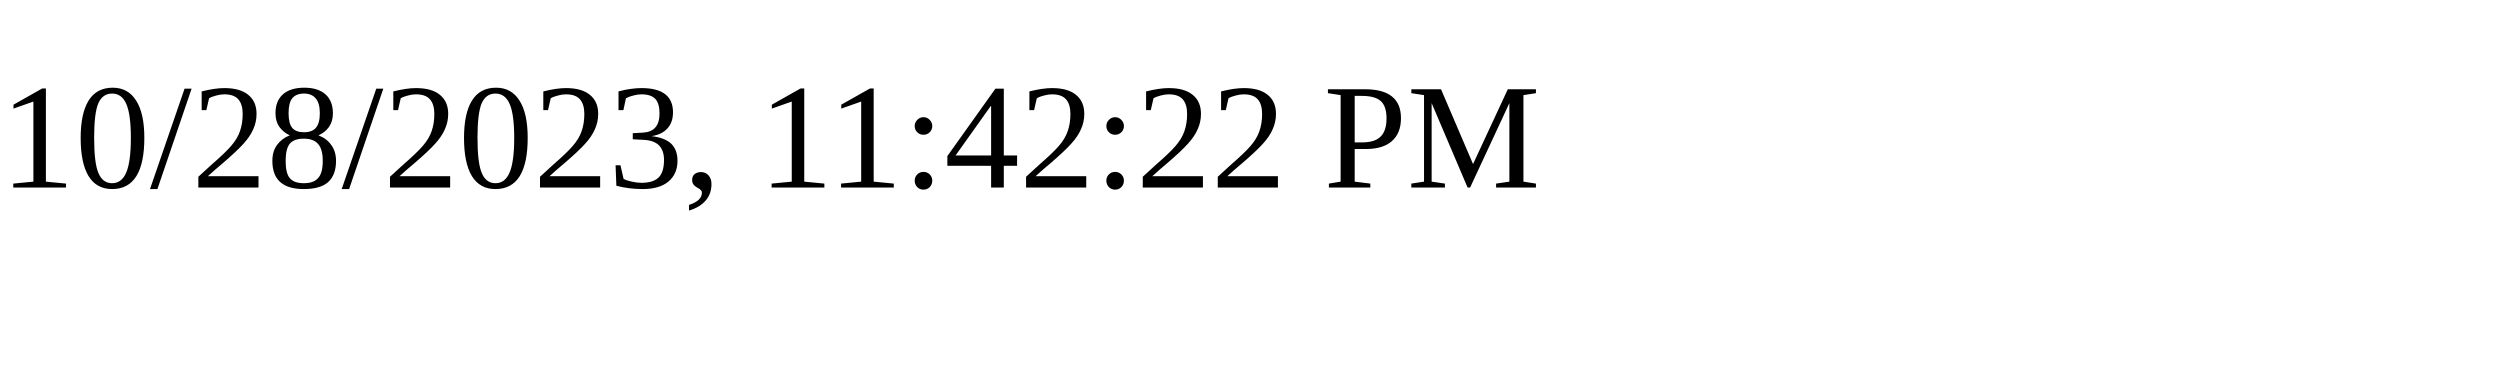
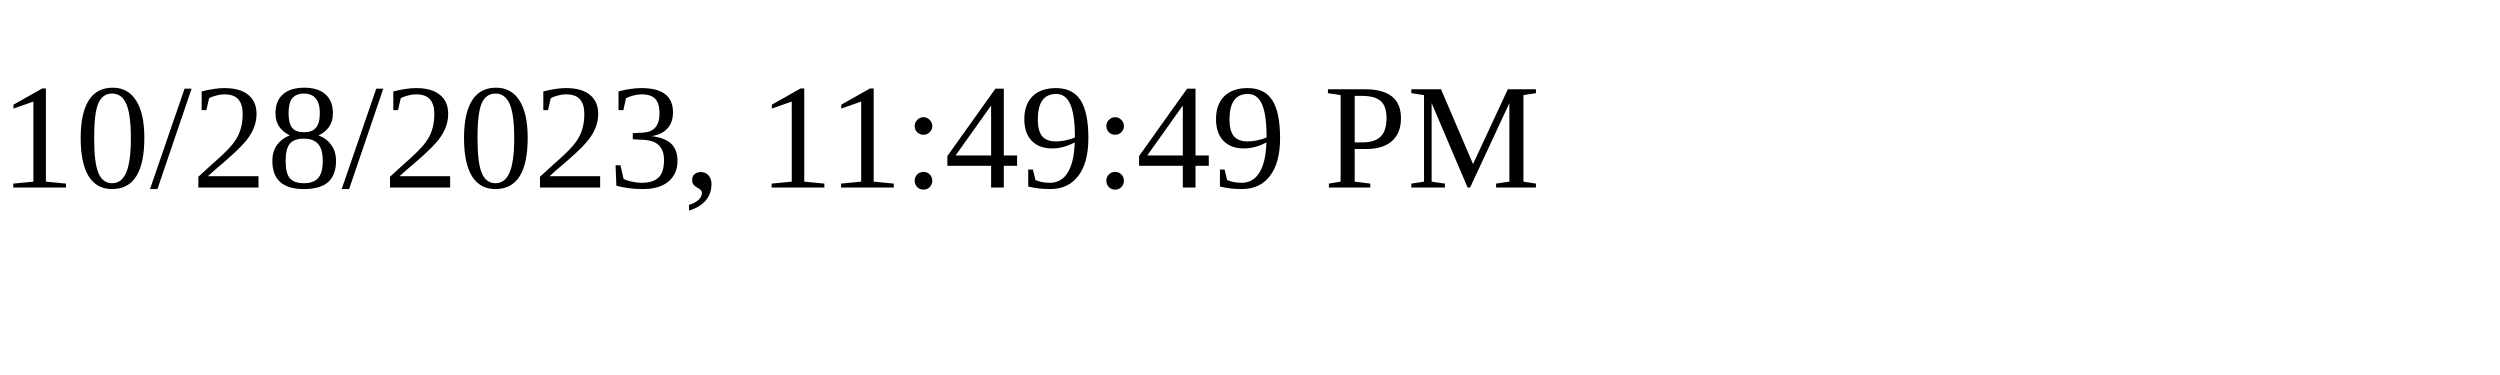
<svg xmlns="http://www.w3.org/2000/svg" height="30" width="200">
-   <text x="0" y="15">10/28/2023, 11:42:22 PM</text>
+   <text x="0" y="15">10/28/2023, 11:49:49 PM</text>
</svg>
